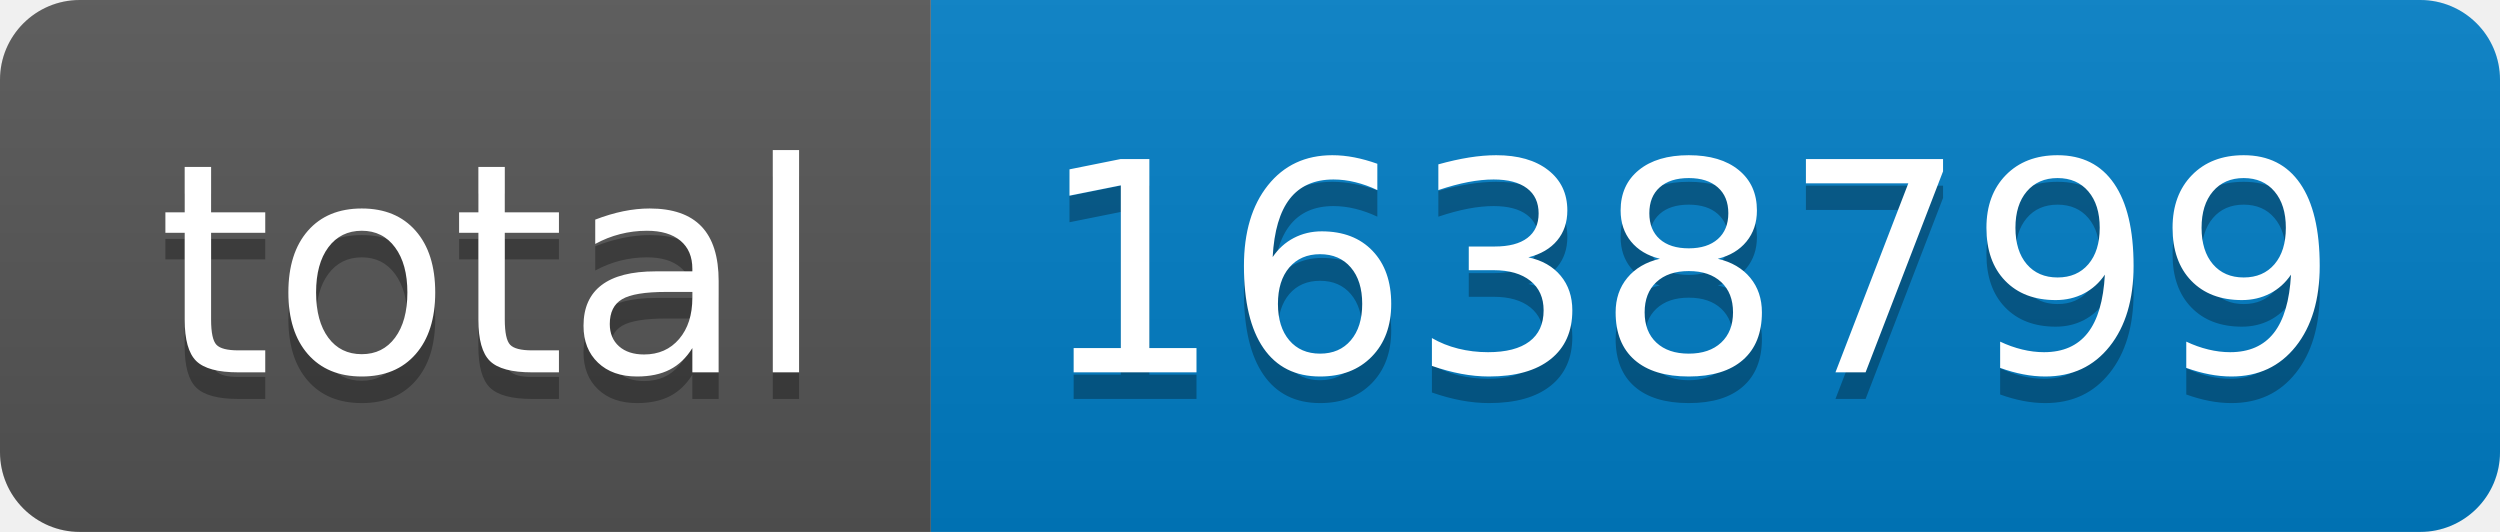
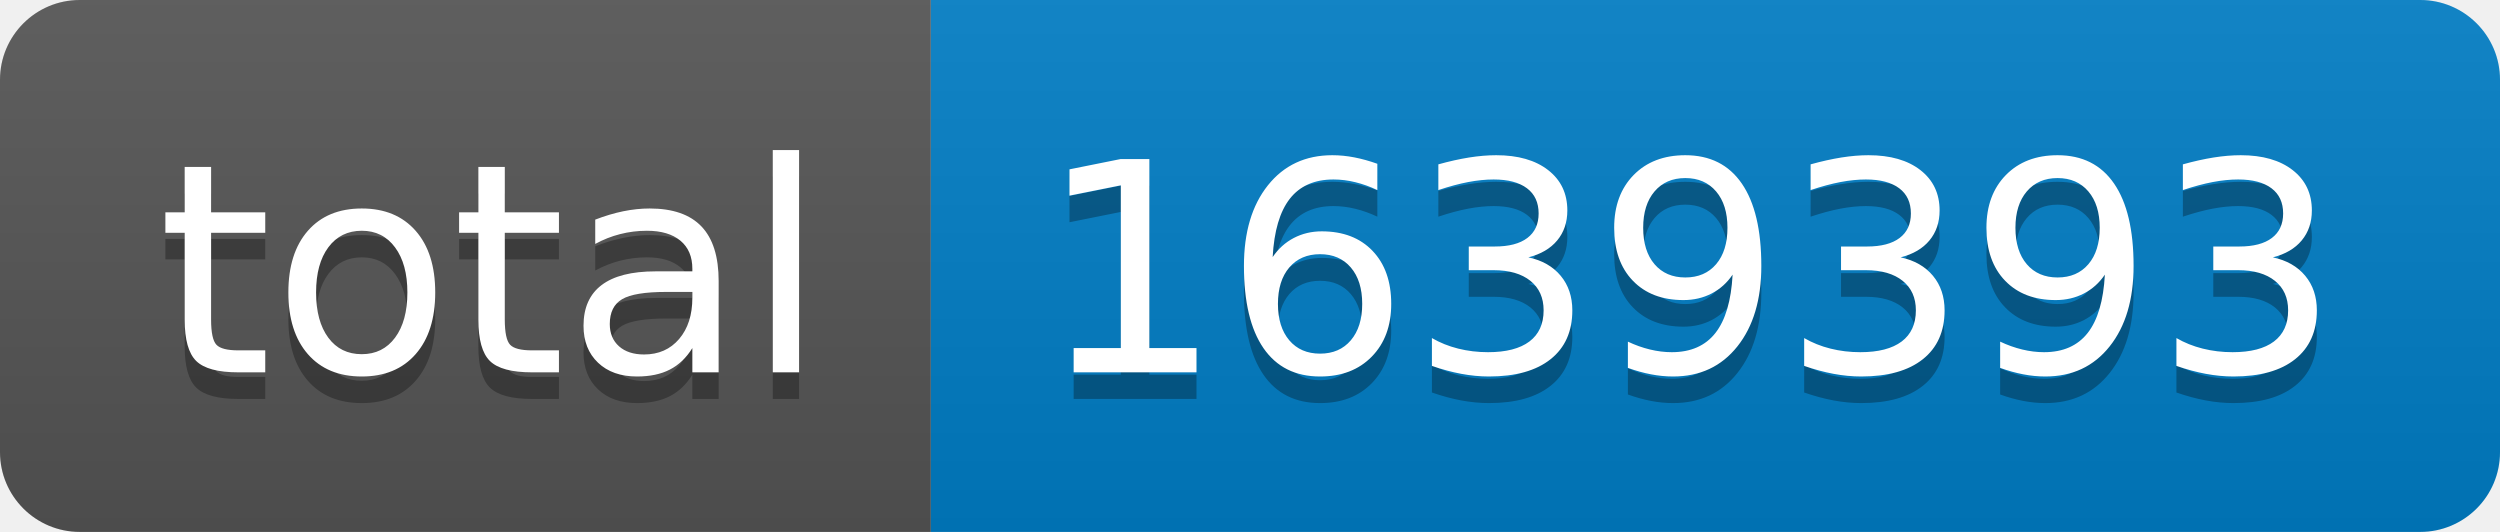
- <svg xmlns="http://www.w3.org/2000/svg" width="94" height="20" role="img" aria-label="total: 1638799">
+ <svg xmlns="http://www.w3.org/2000/svg" width="94" height="20" role="img" aria-label="total: 1639393">
  <linearGradient id="s" x2="0" y2="100%">
    <stop offset="0" stop-color="#bbb" stop-opacity=".1" />
    <stop offset="1" stop-opacity=".1" />
  </linearGradient>
  <clipPath id="r">
    <rect width="94" height="20" rx="3" fill="#fff" />
  </clipPath>
  <g clip-path="url(#r)">
    <rect width="35" height="20" fill="#555" />
    <rect x="35" width="59" height="20" fill="#007ec6" />
    <rect width="94" height="20" fill="url(#s)" />
  </g>
  <g fill="#fff" text-anchor="middle" font-family="Verdana,Geneva,DejaVu Sans,sans-serif" text-rendering="geometricPrecision" font-size="110">
    <text aria-hidden="true" x="185" y="150" fill="#010101" fill-opacity=".3" transform="scale(.1)" textLength="250">total</text>
    <text x="185" y="140" transform="scale(.1)" fill="#fff" textLength="250">total</text>
-     <text aria-hidden="true" x="635" y="150" fill="#010101" fill-opacity=".3" transform="scale(.1)" textLength="490">1638799</text>
-     <text x="635" y="140" transform="scale(.1)" fill="#fff" textLength="490">1638799</text>
+     <text aria-hidden="true" x="635" y="150" fill="#010101" fill-opacity=".3" transform="scale(.1)" textLength="490">1639393</text>
+     <text x="635" y="140" transform="scale(.1)" fill="#fff" textLength="490">1639393</text>
  </g>
</svg>
